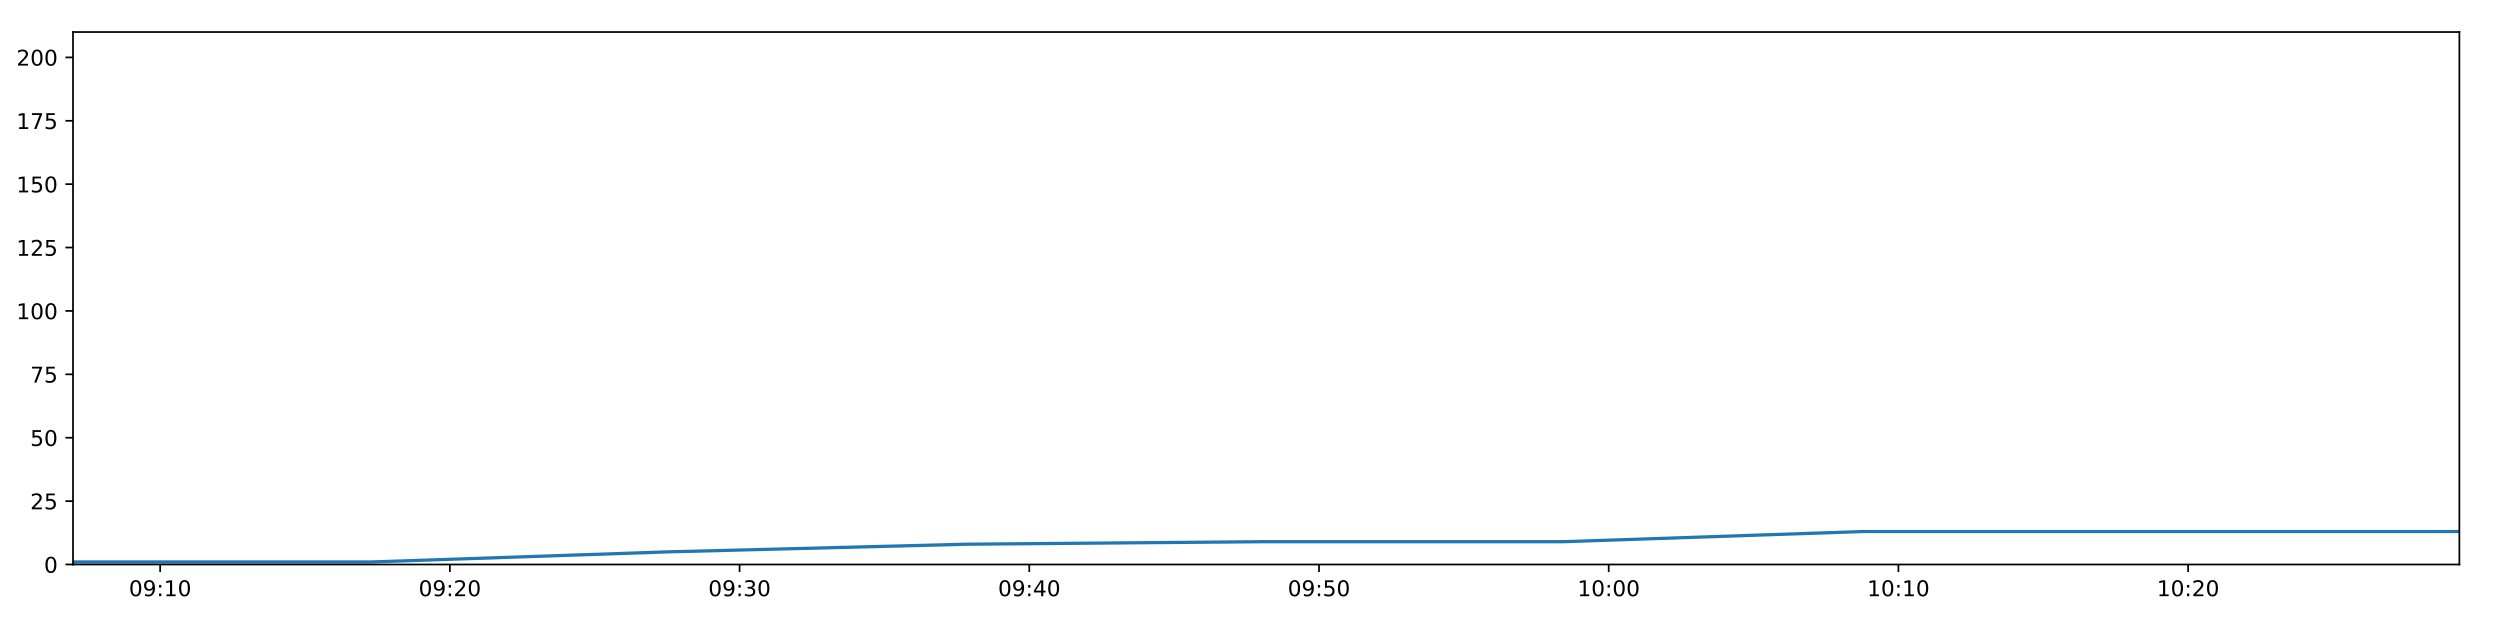
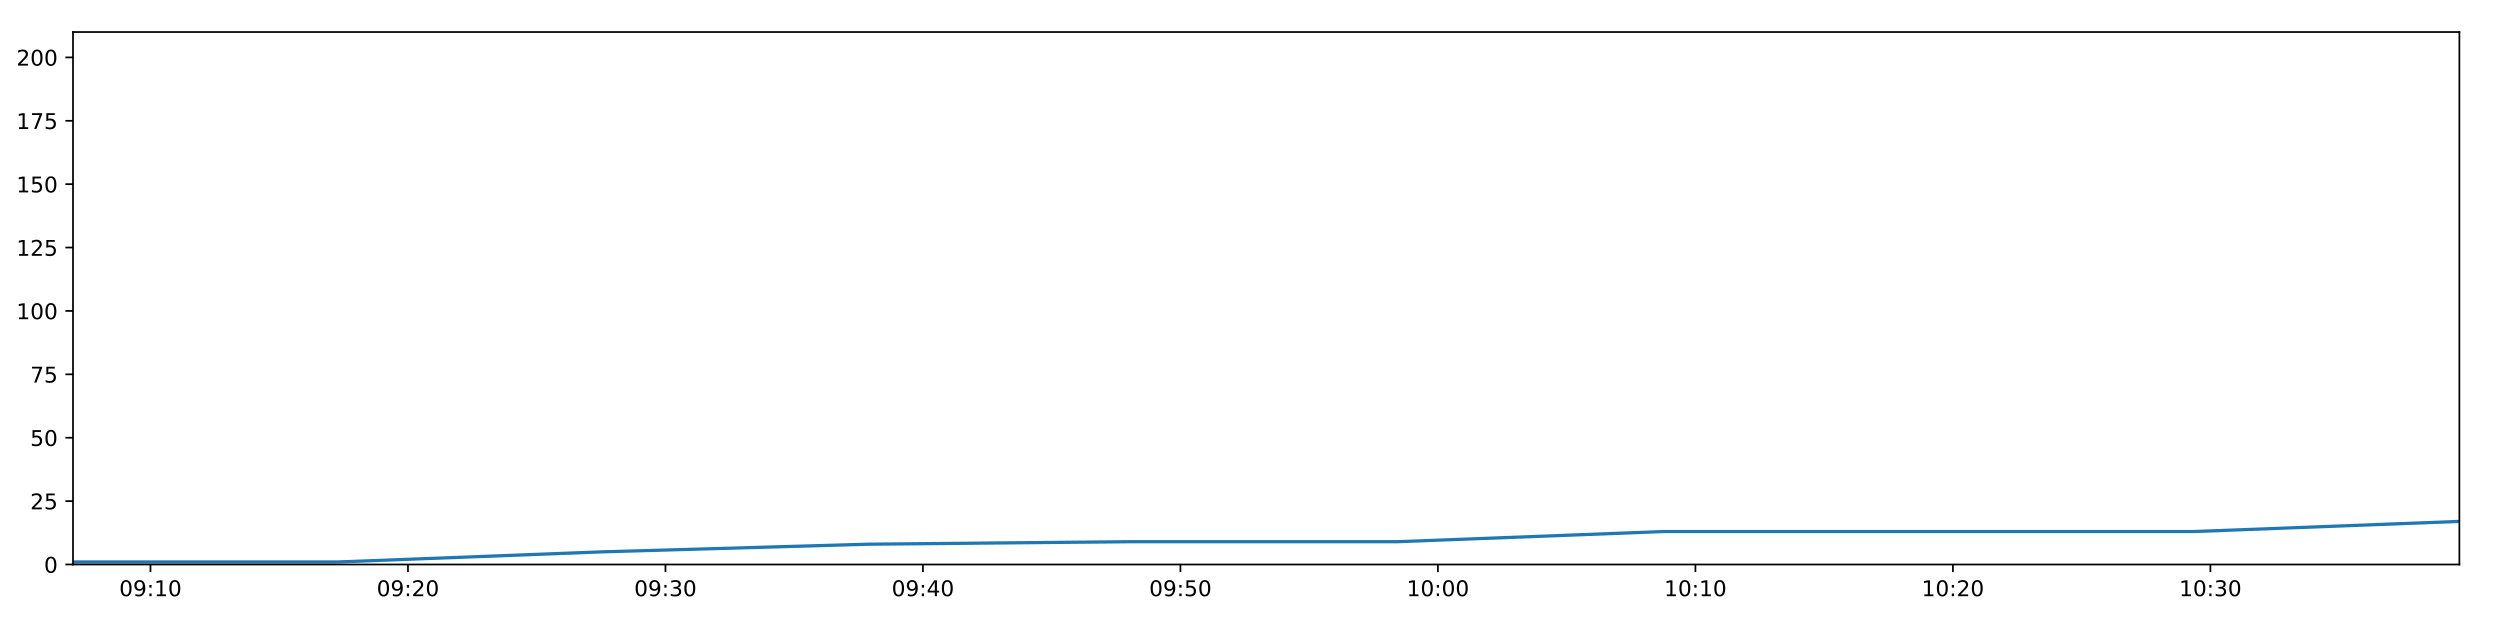
<svg xmlns="http://www.w3.org/2000/svg" xmlns:xlink="http://www.w3.org/1999/xlink" height="288pt" version="1.1" viewBox="0 0 1152 288" width="1152pt">
  <defs>
    <style type="text/css">
*{stroke-linecap:butt;stroke-linejoin:round;}
  </style>
  </defs>
  <g id="figure_1">
    <g id="patch_1">
      <path d="M 0 288  L 1152 288  L 1152 0  L 0 0  z " style="fill:#ffffff;" />
    </g>
    <g id="axes_1">
      <g id="patch_2">
        <path d="M 33.64 260.12  L 1133.28 260.12  L 1133.28 14.76  L 33.64 14.76  z " style="fill:#ffffff;" />
      </g>
      <g id="matplotlib.axis_1">
        <g id="xtick_1">
          <g id="line2d_1">
            <defs>
-               <path d="M 0 0  L 0 3.5  " id="ma5e4d11c20" style="stroke:#000000;stroke-width:0.8;" />
-             </defs>
-             <g>
-               <use style="stroke:#000000;stroke-width:0.8;" x="73.804" xlink:href="#ma5e4d11c20" y="260.12" />
+               <path d="M 0 0  L 0 3.5  " id="m4317e6aa0a" style="stroke:#000000;stroke-width:0.8;" />
+             </defs>
+             <g>
+               <use style="stroke:#000000;stroke-width:0.8;" x="69.337" xlink:href="#m4317e6aa0a" y="260.12" />
            </g>
          </g>
          <g id="text_1">
            <defs>
              <path d="M 31.781 66.406  Q 24.172 66.406 20.328 58.906  Q 16.5 51.422 16.5 36.375  Q 16.5 21.391 20.328 13.891  Q 24.172 6.391 31.781 6.391  Q 39.453 6.391 43.281 13.891  Q 47.125 21.391 47.125 36.375  Q 47.125 51.422 43.281 58.906  Q 39.453 66.406 31.781 66.406  z M 31.781 74.219  Q 44.047 74.219 50.516 64.516  Q 56.984 54.828 56.984 36.375  Q 56.984 17.969 50.516 8.266  Q 44.047 -1.422 31.781 -1.422  Q 19.531 -1.422 13.062 8.266  Q 6.594 17.969 6.594 36.375  Q 6.594 54.828 13.062 64.516  Q 19.531 74.219 31.781 74.219  z " id="DejaVuSans-48" />
              <path d="M 10.984 1.516  L 10.984 10.5  Q 14.703 8.734 18.5 7.812  Q 22.312 6.891 25.984 6.891  Q 35.75 6.891 40.891 13.453  Q 46.047 20.016 46.781 33.406  Q 43.953 29.203 39.594 26.953  Q 35.25 24.703 29.984 24.703  Q 19.047 24.703 12.672 31.312  Q 6.297 37.938 6.297 49.422  Q 6.297 60.641 12.938 67.422  Q 19.578 74.219 30.609 74.219  Q 43.266 74.219 49.922 64.516  Q 56.594 54.828 56.594 36.375  Q 56.594 19.141 48.406 8.859  Q 40.234 -1.422 26.422 -1.422  Q 22.703 -1.422 18.891 -0.688  Q 15.094 0.047 10.984 1.516  z M 30.609 32.422  Q 37.25 32.422 41.125 36.953  Q 45.016 41.5 45.016 49.422  Q 45.016 57.281 41.125 61.844  Q 37.25 66.406 30.609 66.406  Q 23.969 66.406 20.094 61.844  Q 16.219 57.281 16.219 49.422  Q 16.219 41.5 20.094 36.953  Q 23.969 32.422 30.609 32.422  z " id="DejaVuSans-57" />
              <path d="M 11.719 12.406  L 22.016 12.406  L 22.016 0  L 11.719 0  z M 11.719 51.703  L 22.016 51.703  L 22.016 39.312  L 11.719 39.312  z " id="DejaVuSans-58" />
              <path d="M 12.406 8.297  L 28.516 8.297  L 28.516 63.922  L 10.984 60.406  L 10.984 69.391  L 28.422 72.906  L 38.281 72.906  L 38.281 8.297  L 54.391 8.297  L 54.391 0  L 12.406 0  z " id="DejaVuSans-49" />
            </defs>
-             <g transform="translate(59.39426 274.7184)scale(0.1 -0.1)">
+             <g transform="translate(54.92771 274.7184)scale(0.1 -0.1)">
              <use xlink:href="#DejaVuSans-48" />
              <use x="63.623" xlink:href="#DejaVuSans-57" />
              <use x="127.246" xlink:href="#DejaVuSans-58" />
              <use x="160.938" xlink:href="#DejaVuSans-49" />
              <use x="224.561" xlink:href="#DejaVuSans-48" />
            </g>
          </g>
        </g>
        <g id="xtick_2">
          <g id="line2d_2">
            <g>
-               <use style="stroke:#000000;stroke-width:0.8;" x="207.301" xlink:href="#ma5e4d11c20" y="260.12" />
+               <use style="stroke:#000000;stroke-width:0.8;" x="187.989" xlink:href="#m4317e6aa0a" y="260.12" />
            </g>
          </g>
          <g id="text_2">
            <defs>
              <path d="M 19.188 8.297  L 53.609 8.297  L 53.609 0  L 7.328 0  L 7.328 8.297  Q 12.938 14.109 22.625 23.891  Q 32.328 33.688 34.812 36.531  Q 39.547 41.844 41.422 45.531  Q 43.312 49.219 43.312 52.781  Q 43.312 58.594 39.234 62.25  Q 35.156 65.922 28.609 65.922  Q 23.969 65.922 18.812 64.312  Q 13.672 62.703 7.812 59.422  L 7.812 69.391  Q 13.766 71.781 18.938 73  Q 24.125 74.219 28.422 74.219  Q 39.75 74.219 46.484 68.547  Q 53.219 62.891 53.219 53.422  Q 53.219 48.922 51.531 44.891  Q 49.859 40.875 45.406 35.406  Q 44.188 33.984 37.641 27.219  Q 31.109 20.453 19.188 8.297  z " id="DejaVuSans-50" />
            </defs>
-             <g transform="translate(192.8919 274.7184)scale(0.1 -0.1)">
+             <g transform="translate(173.5792 274.7184)scale(0.1 -0.1)">
              <use xlink:href="#DejaVuSans-48" />
              <use x="63.623" xlink:href="#DejaVuSans-57" />
              <use x="127.246" xlink:href="#DejaVuSans-58" />
              <use x="160.938" xlink:href="#DejaVuSans-50" />
              <use x="224.561" xlink:href="#DejaVuSans-48" />
            </g>
          </g>
        </g>
        <g id="xtick_3">
          <g id="line2d_3">
            <g>
-               <use style="stroke:#000000;stroke-width:0.8;" x="340.799" xlink:href="#ma5e4d11c20" y="260.12" />
+               <use style="stroke:#000000;stroke-width:0.8;" x="306.64" xlink:href="#m4317e6aa0a" y="260.12" />
            </g>
          </g>
          <g id="text_3">
            <defs>
              <path d="M 40.578 39.312  Q 47.656 37.797 51.625 33  Q 55.609 28.219 55.609 21.188  Q 55.609 10.406 48.188 4.484  Q 40.766 -1.422 27.094 -1.422  Q 22.516 -1.422 17.656 -0.516  Q 12.797 0.391 7.625 2.203  L 7.625 11.719  Q 11.719 9.328 16.594 8.109  Q 21.484 6.891 26.812 6.891  Q 36.078 6.891 40.938 10.547  Q 45.797 14.203 45.797 21.188  Q 45.797 27.641 41.281 31.266  Q 36.766 34.906 28.719 34.906  L 20.219 34.906  L 20.219 43.016  L 29.109 43.016  Q 36.375 43.016 40.234 45.922  Q 44.094 48.828 44.094 54.297  Q 44.094 59.906 40.109 62.906  Q 36.141 65.922 28.719 65.922  Q 24.656 65.922 20.016 65.031  Q 15.375 64.156 9.812 62.312  L 9.812 71.094  Q 15.438 72.656 20.344 73.438  Q 25.25 74.219 29.594 74.219  Q 40.828 74.219 47.359 69.109  Q 53.906 64.016 53.906 55.328  Q 53.906 49.266 50.438 45.094  Q 46.969 40.922 40.578 39.312  z " id="DejaVuSans-51" />
            </defs>
-             <g transform="translate(326.3895 274.7184)scale(0.1 -0.1)">
+             <g transform="translate(292.2307 274.7184)scale(0.1 -0.1)">
              <use xlink:href="#DejaVuSans-48" />
              <use x="63.623" xlink:href="#DejaVuSans-57" />
              <use x="127.246" xlink:href="#DejaVuSans-58" />
              <use x="160.938" xlink:href="#DejaVuSans-51" />
              <use x="224.561" xlink:href="#DejaVuSans-48" />
            </g>
          </g>
        </g>
        <g id="xtick_4">
          <g id="line2d_4">
            <g>
-               <use style="stroke:#000000;stroke-width:0.8;" x="474.296" xlink:href="#ma5e4d11c20" y="260.12" />
+               <use style="stroke:#000000;stroke-width:0.8;" x="425.292" xlink:href="#m4317e6aa0a" y="260.12" />
            </g>
          </g>
          <g id="text_4">
            <defs>
              <path d="M 37.797 64.312  L 12.891 25.391  L 37.797 25.391  z M 35.203 72.906  L 47.609 72.906  L 47.609 25.391  L 58.016 25.391  L 58.016 17.188  L 47.609 17.188  L 47.609 0  L 37.797 0  L 37.797 17.188  L 4.891 17.188  L 4.891 26.703  z " id="DejaVuSans-52" />
            </defs>
-             <g transform="translate(459.8871 274.7184)scale(0.1 -0.1)">
+             <g transform="translate(410.8821 274.7184)scale(0.1 -0.1)">
              <use xlink:href="#DejaVuSans-48" />
              <use x="63.623" xlink:href="#DejaVuSans-57" />
              <use x="127.246" xlink:href="#DejaVuSans-58" />
              <use x="160.938" xlink:href="#DejaVuSans-52" />
              <use x="224.561" xlink:href="#DejaVuSans-48" />
            </g>
          </g>
        </g>
        <g id="xtick_5">
          <g id="line2d_5">
            <g>
-               <use style="stroke:#000000;stroke-width:0.8;" x="607.794" xlink:href="#ma5e4d11c20" y="260.12" />
+               <use style="stroke:#000000;stroke-width:0.8;" x="543.943" xlink:href="#m4317e6aa0a" y="260.12" />
            </g>
          </g>
          <g id="text_5">
            <defs>
              <path d="M 10.797 72.906  L 49.516 72.906  L 49.516 64.594  L 19.828 64.594  L 19.828 46.734  Q 21.969 47.469 24.109 47.828  Q 26.266 48.188 28.422 48.188  Q 40.625 48.188 47.75 41.5  Q 54.891 34.812 54.891 23.391  Q 54.891 11.625 47.562 5.094  Q 40.234 -1.422 26.906 -1.422  Q 22.312 -1.422 17.547 -0.641  Q 12.797 0.141 7.719 1.703  L 7.719 11.625  Q 12.109 9.234 16.797 8.062  Q 21.484 6.891 26.703 6.891  Q 35.156 6.891 40.078 11.328  Q 45.016 15.766 45.016 23.391  Q 45.016 31 40.078 35.438  Q 35.156 39.891 26.703 39.891  Q 22.75 39.891 18.812 39.016  Q 14.891 38.141 10.797 36.281  z " id="DejaVuSans-53" />
            </defs>
-             <g transform="translate(593.3847 274.7184)scale(0.1 -0.1)">
+             <g transform="translate(529.5336 274.7184)scale(0.1 -0.1)">
              <use xlink:href="#DejaVuSans-48" />
              <use x="63.623" xlink:href="#DejaVuSans-57" />
              <use x="127.246" xlink:href="#DejaVuSans-58" />
              <use x="160.938" xlink:href="#DejaVuSans-53" />
              <use x="224.561" xlink:href="#DejaVuSans-48" />
            </g>
          </g>
        </g>
        <g id="xtick_6">
          <g id="line2d_6">
            <g>
-               <use style="stroke:#000000;stroke-width:0.8;" x="741.292" xlink:href="#ma5e4d11c20" y="260.12" />
+               <use style="stroke:#000000;stroke-width:0.8;" x="662.594" xlink:href="#m4317e6aa0a" y="260.12" />
            </g>
          </g>
          <g id="text_6">
-             <g transform="translate(726.8823 274.7184)scale(0.1 -0.1)">
+             <g transform="translate(648.1851 274.7184)scale(0.1 -0.1)">
              <use xlink:href="#DejaVuSans-49" />
              <use x="63.623" xlink:href="#DejaVuSans-48" />
              <use x="127.246" xlink:href="#DejaVuSans-58" />
              <use x="160.938" xlink:href="#DejaVuSans-48" />
              <use x="224.561" xlink:href="#DejaVuSans-48" />
            </g>
          </g>
        </g>
        <g id="xtick_7">
          <g id="line2d_7">
            <g>
-               <use style="stroke:#000000;stroke-width:0.8;" x="874.789" xlink:href="#ma5e4d11c20" y="260.12" />
+               <use style="stroke:#000000;stroke-width:0.8;" x="781.246" xlink:href="#m4317e6aa0a" y="260.12" />
            </g>
          </g>
          <g id="text_7">
-             <g transform="translate(860.3799 274.7184)scale(0.1 -0.1)">
+             <g transform="translate(766.8366 274.7184)scale(0.1 -0.1)">
              <use xlink:href="#DejaVuSans-49" />
              <use x="63.623" xlink:href="#DejaVuSans-48" />
              <use x="127.246" xlink:href="#DejaVuSans-58" />
              <use x="160.938" xlink:href="#DejaVuSans-49" />
              <use x="224.561" xlink:href="#DejaVuSans-48" />
            </g>
          </g>
        </g>
        <g id="xtick_8">
          <g id="line2d_8">
            <g>
-               <use style="stroke:#000000;stroke-width:0.8;" x="1008.287" xlink:href="#ma5e4d11c20" y="260.12" />
+               <use style="stroke:#000000;stroke-width:0.8;" x="899.897" xlink:href="#m4317e6aa0a" y="260.12" />
            </g>
          </g>
          <g id="text_8">
-             <g transform="translate(993.8775 274.7184)scale(0.1 -0.1)">
+             <g transform="translate(885.488 274.7184)scale(0.1 -0.1)">
              <use xlink:href="#DejaVuSans-49" />
              <use x="63.623" xlink:href="#DejaVuSans-48" />
              <use x="127.246" xlink:href="#DejaVuSans-58" />
              <use x="160.938" xlink:href="#DejaVuSans-50" />
+               <use x="224.561" xlink:href="#DejaVuSans-48" />
+             </g>
+           </g>
+         </g>
+         <g id="xtick_9">
+           <g id="line2d_9">
+             <g>
+               <use style="stroke:#000000;stroke-width:0.8;" x="1018.549" xlink:href="#m4317e6aa0a" y="260.12" />
+             </g>
+           </g>
+           <g id="text_9">
+             <g transform="translate(1004.14 274.7184)scale(0.1 -0.1)">
+               <use xlink:href="#DejaVuSans-49" />
+               <use x="63.623" xlink:href="#DejaVuSans-48" />
+               <use x="127.246" xlink:href="#DejaVuSans-58" />
+               <use x="160.938" xlink:href="#DejaVuSans-51" />
              <use x="224.561" xlink:href="#DejaVuSans-48" />
            </g>
          </g>
        </g>
      </g>
      <g id="matplotlib.axis_2">
        <g id="ytick_1">
-           <g id="line2d_9">
-             <defs>
-               <path d="M 0 0  L -3.5 0  " id="m766a565823" style="stroke:#000000;stroke-width:0.8;" />
-             </defs>
-             <g>
-               <use style="stroke:#000000;stroke-width:0.8;" x="33.64" xlink:href="#m766a565823" y="260.12" />
-             </g>
-           </g>
-           <g id="text_9">
+           <g id="line2d_10">
+             <defs>
+               <path d="M 0 0  L -3.5 0  " id="m3f8ade7e53" style="stroke:#000000;stroke-width:0.8;" />
+             </defs>
+             <g>
+               <use style="stroke:#000000;stroke-width:0.8;" x="33.64" xlink:href="#m3f8ade7e53" y="260.12" />
+             </g>
+           </g>
+           <g id="text_10">
            <g transform="translate(20.2775 263.9192)scale(0.1 -0.1)">
              <use xlink:href="#DejaVuSans-48" />
            </g>
          </g>
        </g>
        <g id="ytick_2">
-           <g id="line2d_10">
-             <g>
-               <use style="stroke:#000000;stroke-width:0.8;" x="33.64" xlink:href="#m766a565823" y="230.91" />
-             </g>
-           </g>
-           <g id="text_10">
+           <g id="line2d_11">
+             <g>
+               <use style="stroke:#000000;stroke-width:0.8;" x="33.64" xlink:href="#m3f8ade7e53" y="230.91" />
+             </g>
+           </g>
+           <g id="text_11">
            <g transform="translate(13.915 234.7097)scale(0.1 -0.1)">
              <use xlink:href="#DejaVuSans-50" />
              <use x="63.623" xlink:href="#DejaVuSans-53" />
            </g>
          </g>
        </g>
        <g id="ytick_3">
-           <g id="line2d_11">
-             <g>
-               <use style="stroke:#000000;stroke-width:0.8;" x="33.64" xlink:href="#m766a565823" y="201.701" />
-             </g>
-           </g>
-           <g id="text_11">
+           <g id="line2d_12">
+             <g>
+               <use style="stroke:#000000;stroke-width:0.8;" x="33.64" xlink:href="#m3f8ade7e53" y="201.701" />
+             </g>
+           </g>
+           <g id="text_12">
            <g transform="translate(13.915 205.5002)scale(0.1 -0.1)">
              <use xlink:href="#DejaVuSans-53" />
              <use x="63.623" xlink:href="#DejaVuSans-48" />
            </g>
          </g>
        </g>
        <g id="ytick_4">
-           <g id="line2d_12">
-             <g>
-               <use style="stroke:#000000;stroke-width:0.8;" x="33.64" xlink:href="#m766a565823" y="172.491" />
-             </g>
-           </g>
-           <g id="text_12">
+           <g id="line2d_13">
+             <g>
+               <use style="stroke:#000000;stroke-width:0.8;" x="33.64" xlink:href="#m3f8ade7e53" y="172.491" />
+             </g>
+           </g>
+           <g id="text_13">
            <defs>
              <path d="M 8.203 72.906  L 55.078 72.906  L 55.078 68.703  L 28.609 0  L 18.312 0  L 43.219 64.594  L 8.203 64.594  z " id="DejaVuSans-55" />
            </defs>
            <g transform="translate(13.915 176.2906)scale(0.1 -0.1)">
              <use xlink:href="#DejaVuSans-55" />
              <use x="63.623" xlink:href="#DejaVuSans-53" />
            </g>
          </g>
        </g>
        <g id="ytick_5">
-           <g id="line2d_13">
-             <g>
-               <use style="stroke:#000000;stroke-width:0.8;" x="33.64" xlink:href="#m766a565823" y="143.282" />
-             </g>
-           </g>
-           <g id="text_13">
+           <g id="line2d_14">
+             <g>
+               <use style="stroke:#000000;stroke-width:0.8;" x="33.64" xlink:href="#m3f8ade7e53" y="143.282" />
+             </g>
+           </g>
+           <g id="text_14">
            <g transform="translate(7.5525 147.0811)scale(0.1 -0.1)">
              <use xlink:href="#DejaVuSans-49" />
              <use x="63.623" xlink:href="#DejaVuSans-48" />
              <use x="127.246" xlink:href="#DejaVuSans-48" />
            </g>
          </g>
        </g>
        <g id="ytick_6">
-           <g id="line2d_14">
-             <g>
-               <use style="stroke:#000000;stroke-width:0.8;" x="33.64" xlink:href="#m766a565823" y="114.072" />
-             </g>
-           </g>
-           <g id="text_14">
+           <g id="line2d_15">
+             <g>
+               <use style="stroke:#000000;stroke-width:0.8;" x="33.64" xlink:href="#m3f8ade7e53" y="114.072" />
+             </g>
+           </g>
+           <g id="text_15">
            <g transform="translate(7.5525 117.8716)scale(0.1 -0.1)">
              <use xlink:href="#DejaVuSans-49" />
              <use x="63.623" xlink:href="#DejaVuSans-50" />
              <use x="127.246" xlink:href="#DejaVuSans-53" />
            </g>
          </g>
        </g>
        <g id="ytick_7">
-           <g id="line2d_15">
-             <g>
-               <use style="stroke:#000000;stroke-width:0.8;" x="33.64" xlink:href="#m766a565823" y="84.863" />
-             </g>
-           </g>
-           <g id="text_15">
+           <g id="line2d_16">
+             <g>
+               <use style="stroke:#000000;stroke-width:0.8;" x="33.64" xlink:href="#m3f8ade7e53" y="84.863" />
+             </g>
+           </g>
+           <g id="text_16">
            <g transform="translate(7.5525 88.66208)scale(0.1 -0.1)">
              <use xlink:href="#DejaVuSans-49" />
              <use x="63.623" xlink:href="#DejaVuSans-53" />
              <use x="127.246" xlink:href="#DejaVuSans-48" />
            </g>
          </g>
        </g>
        <g id="ytick_8">
-           <g id="line2d_16">
-             <g>
-               <use style="stroke:#000000;stroke-width:0.8;" x="33.64" xlink:href="#m766a565823" y="55.653" />
-             </g>
-           </g>
-           <g id="text_16">
+           <g id="line2d_17">
+             <g>
+               <use style="stroke:#000000;stroke-width:0.8;" x="33.64" xlink:href="#m3f8ade7e53" y="55.653" />
+             </g>
+           </g>
+           <g id="text_17">
            <g transform="translate(7.5525 59.45255)scale(0.1 -0.1)">
              <use xlink:href="#DejaVuSans-49" />
              <use x="63.623" xlink:href="#DejaVuSans-55" />
              <use x="127.246" xlink:href="#DejaVuSans-53" />
            </g>
          </g>
        </g>
        <g id="ytick_9">
-           <g id="line2d_17">
-             <g>
-               <use style="stroke:#000000;stroke-width:0.8;" x="33.64" xlink:href="#m766a565823" y="26.444" />
-             </g>
-           </g>
-           <g id="text_17">
+           <g id="line2d_18">
+             <g>
+               <use style="stroke:#000000;stroke-width:0.8;" x="33.64" xlink:href="#m3f8ade7e53" y="26.444" />
+             </g>
+           </g>
+           <g id="text_18">
            <g transform="translate(7.5525 30.24303)scale(0.1 -0.1)">
              <use xlink:href="#DejaVuSans-50" />
              <use x="63.623" xlink:href="#DejaVuSans-48" />
              <use x="127.246" xlink:href="#DejaVuSans-48" />
            </g>
          </g>
        </g>
      </g>
-       <g id="line2d_18">
-         <path clip-path="url(#pef77df8bfb)" d="M 33.64 258.952  L 170.903 258.952  L 308.405 254.278  L 445.753 250.773  L 583.309 249.605  L 720.706 249.605  L 858.294 244.931  L 995.576 244.931  L 1133.28 244.931  " style="fill:none;stroke:#1f77b4;stroke-linecap:square;stroke-width:1.5;" />
+       <g id="line2d_19">
+         <path clip-path="url(#pd58604c400)" d="M 33.64 258.952  L 155.638 258.952  L 277.848 254.278  L 399.923 250.773  L 522.181 249.605  L 644.299 249.605  L 766.586 244.931  L 888.6 244.931  L 1010.99 244.931  L 1133.28 240.258  " style="fill:none;stroke:#1f77b4;stroke-linecap:square;stroke-width:1.5;" />
      </g>
      <g id="patch_3">
        <path d="M 33.64 260.12  L 33.64 14.76  " style="fill:none;stroke:#000000;stroke-linecap:square;stroke-linejoin:miter;stroke-width:0.8;" />
      </g>
      <g id="patch_4">
        <path d="M 1133.28 260.12  L 1133.28 14.76  " style="fill:none;stroke:#000000;stroke-linecap:square;stroke-linejoin:miter;stroke-width:0.8;" />
      </g>
      <g id="patch_5">
        <path d="M 33.64 260.12  L 1133.28 260.12  " style="fill:none;stroke:#000000;stroke-linecap:square;stroke-linejoin:miter;stroke-width:0.8;" />
      </g>
      <g id="patch_6">
        <path d="M 33.64 14.76  L 1133.28 14.76  " style="fill:none;stroke:#000000;stroke-linecap:square;stroke-linejoin:miter;stroke-width:0.8;" />
      </g>
    </g>
  </g>
  <defs>
-     <clipPath id="pef77df8bfb">
+     <clipPath id="pd58604c400">
      <rect height="245.36" width="1099.64" x="33.64" y="14.76" />
    </clipPath>
  </defs>
</svg>
